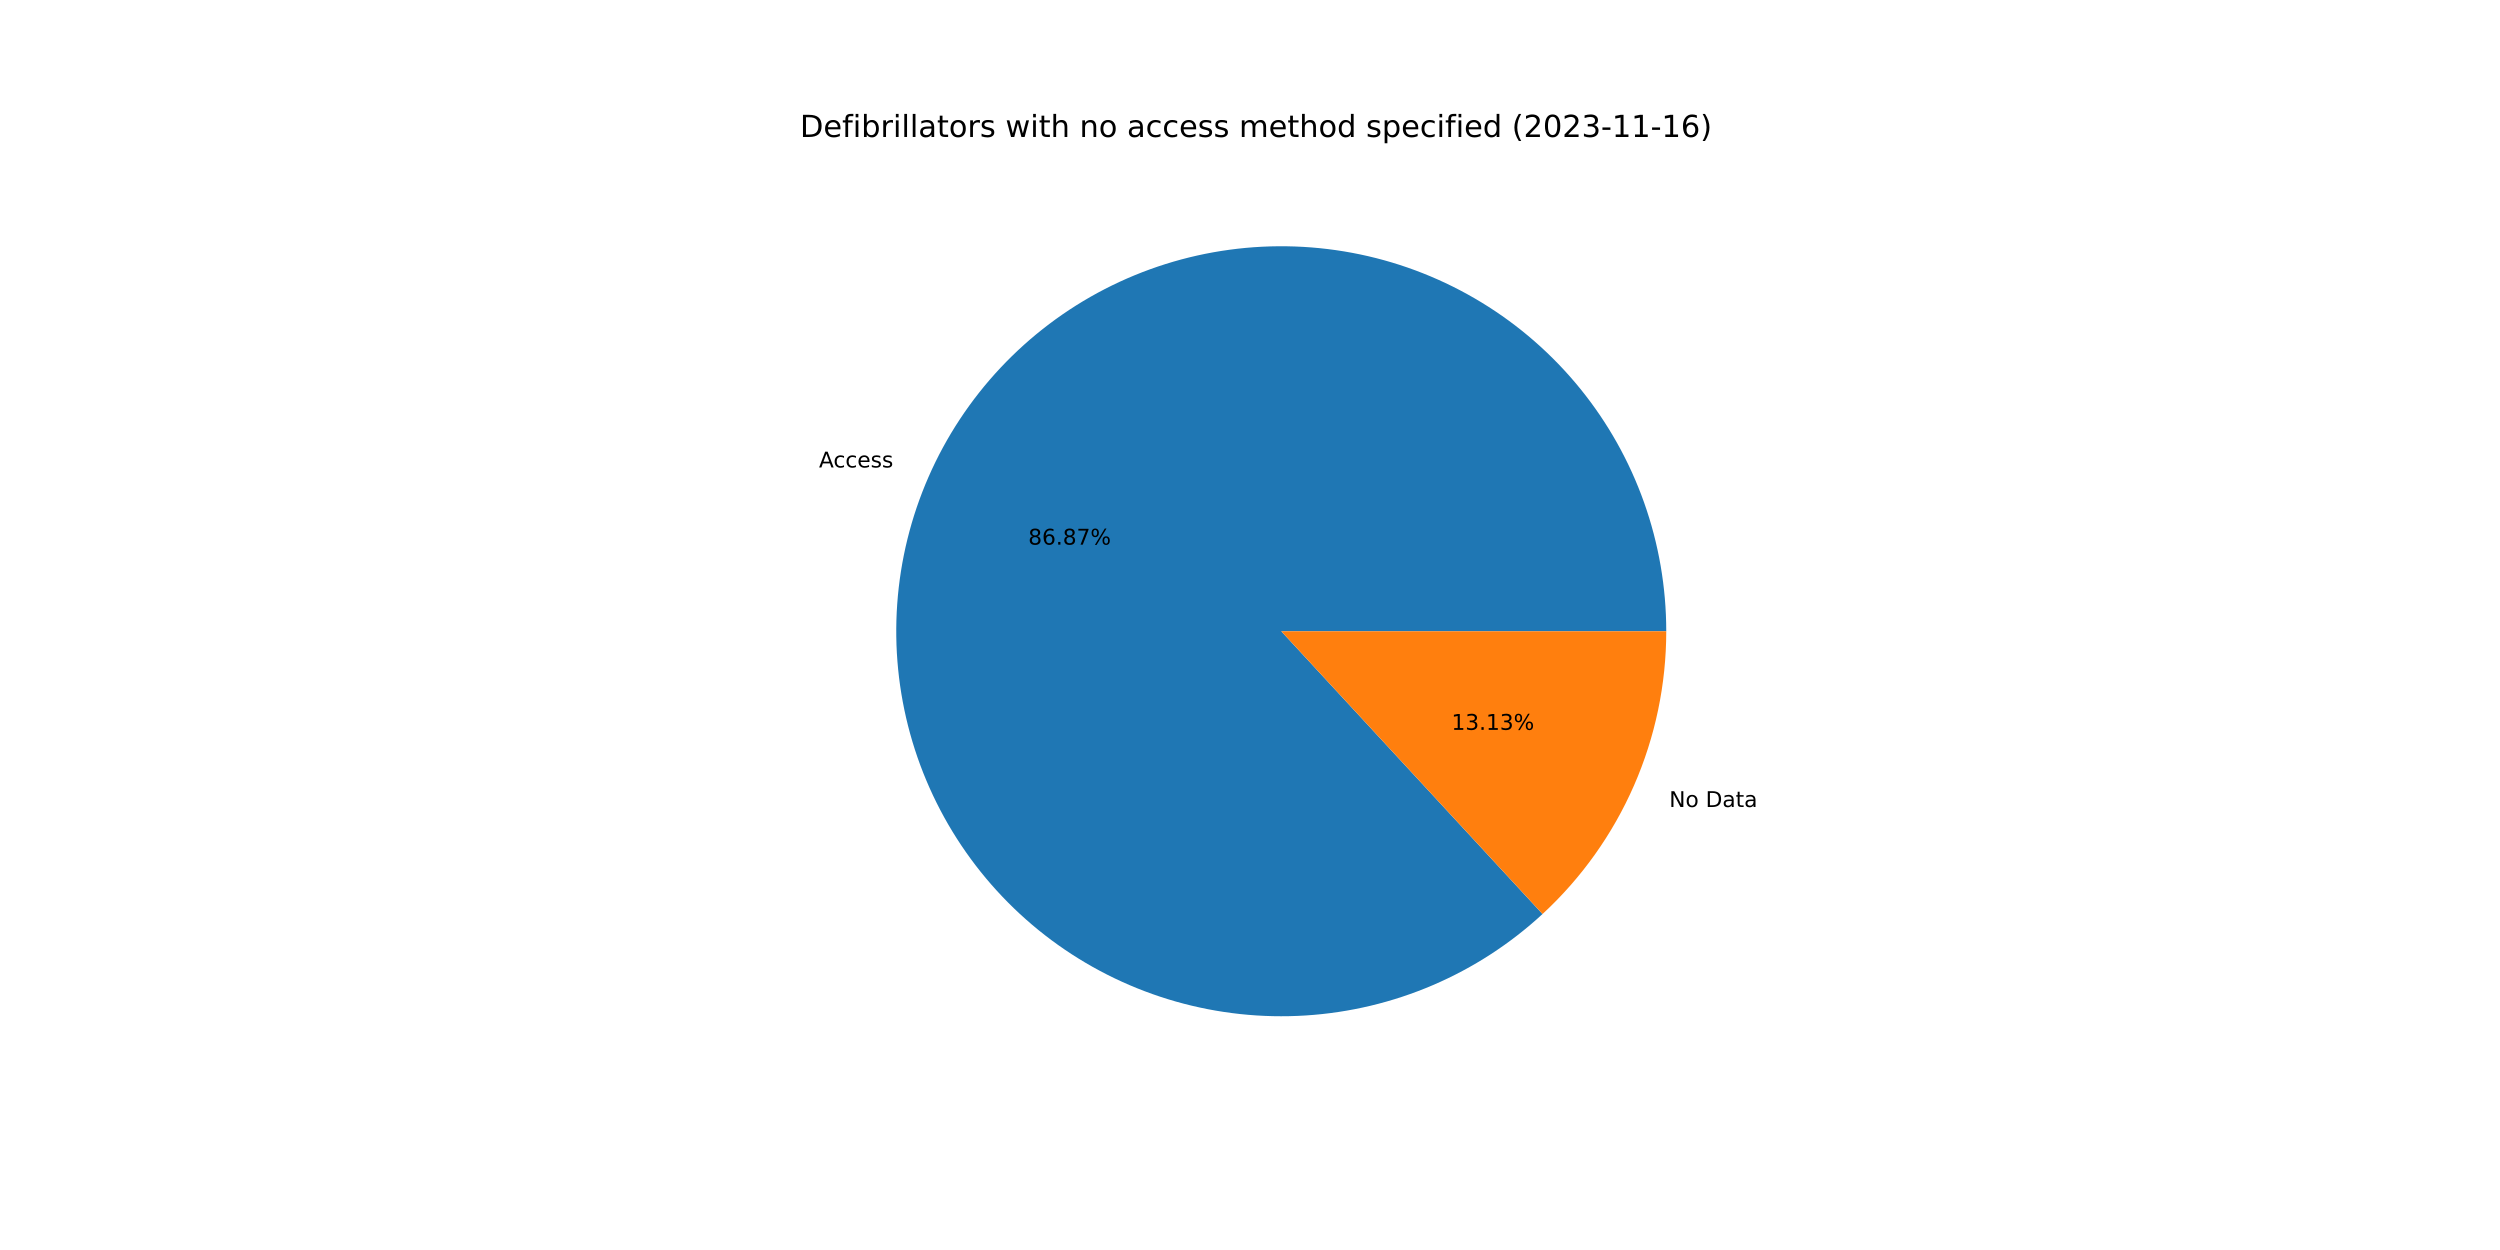
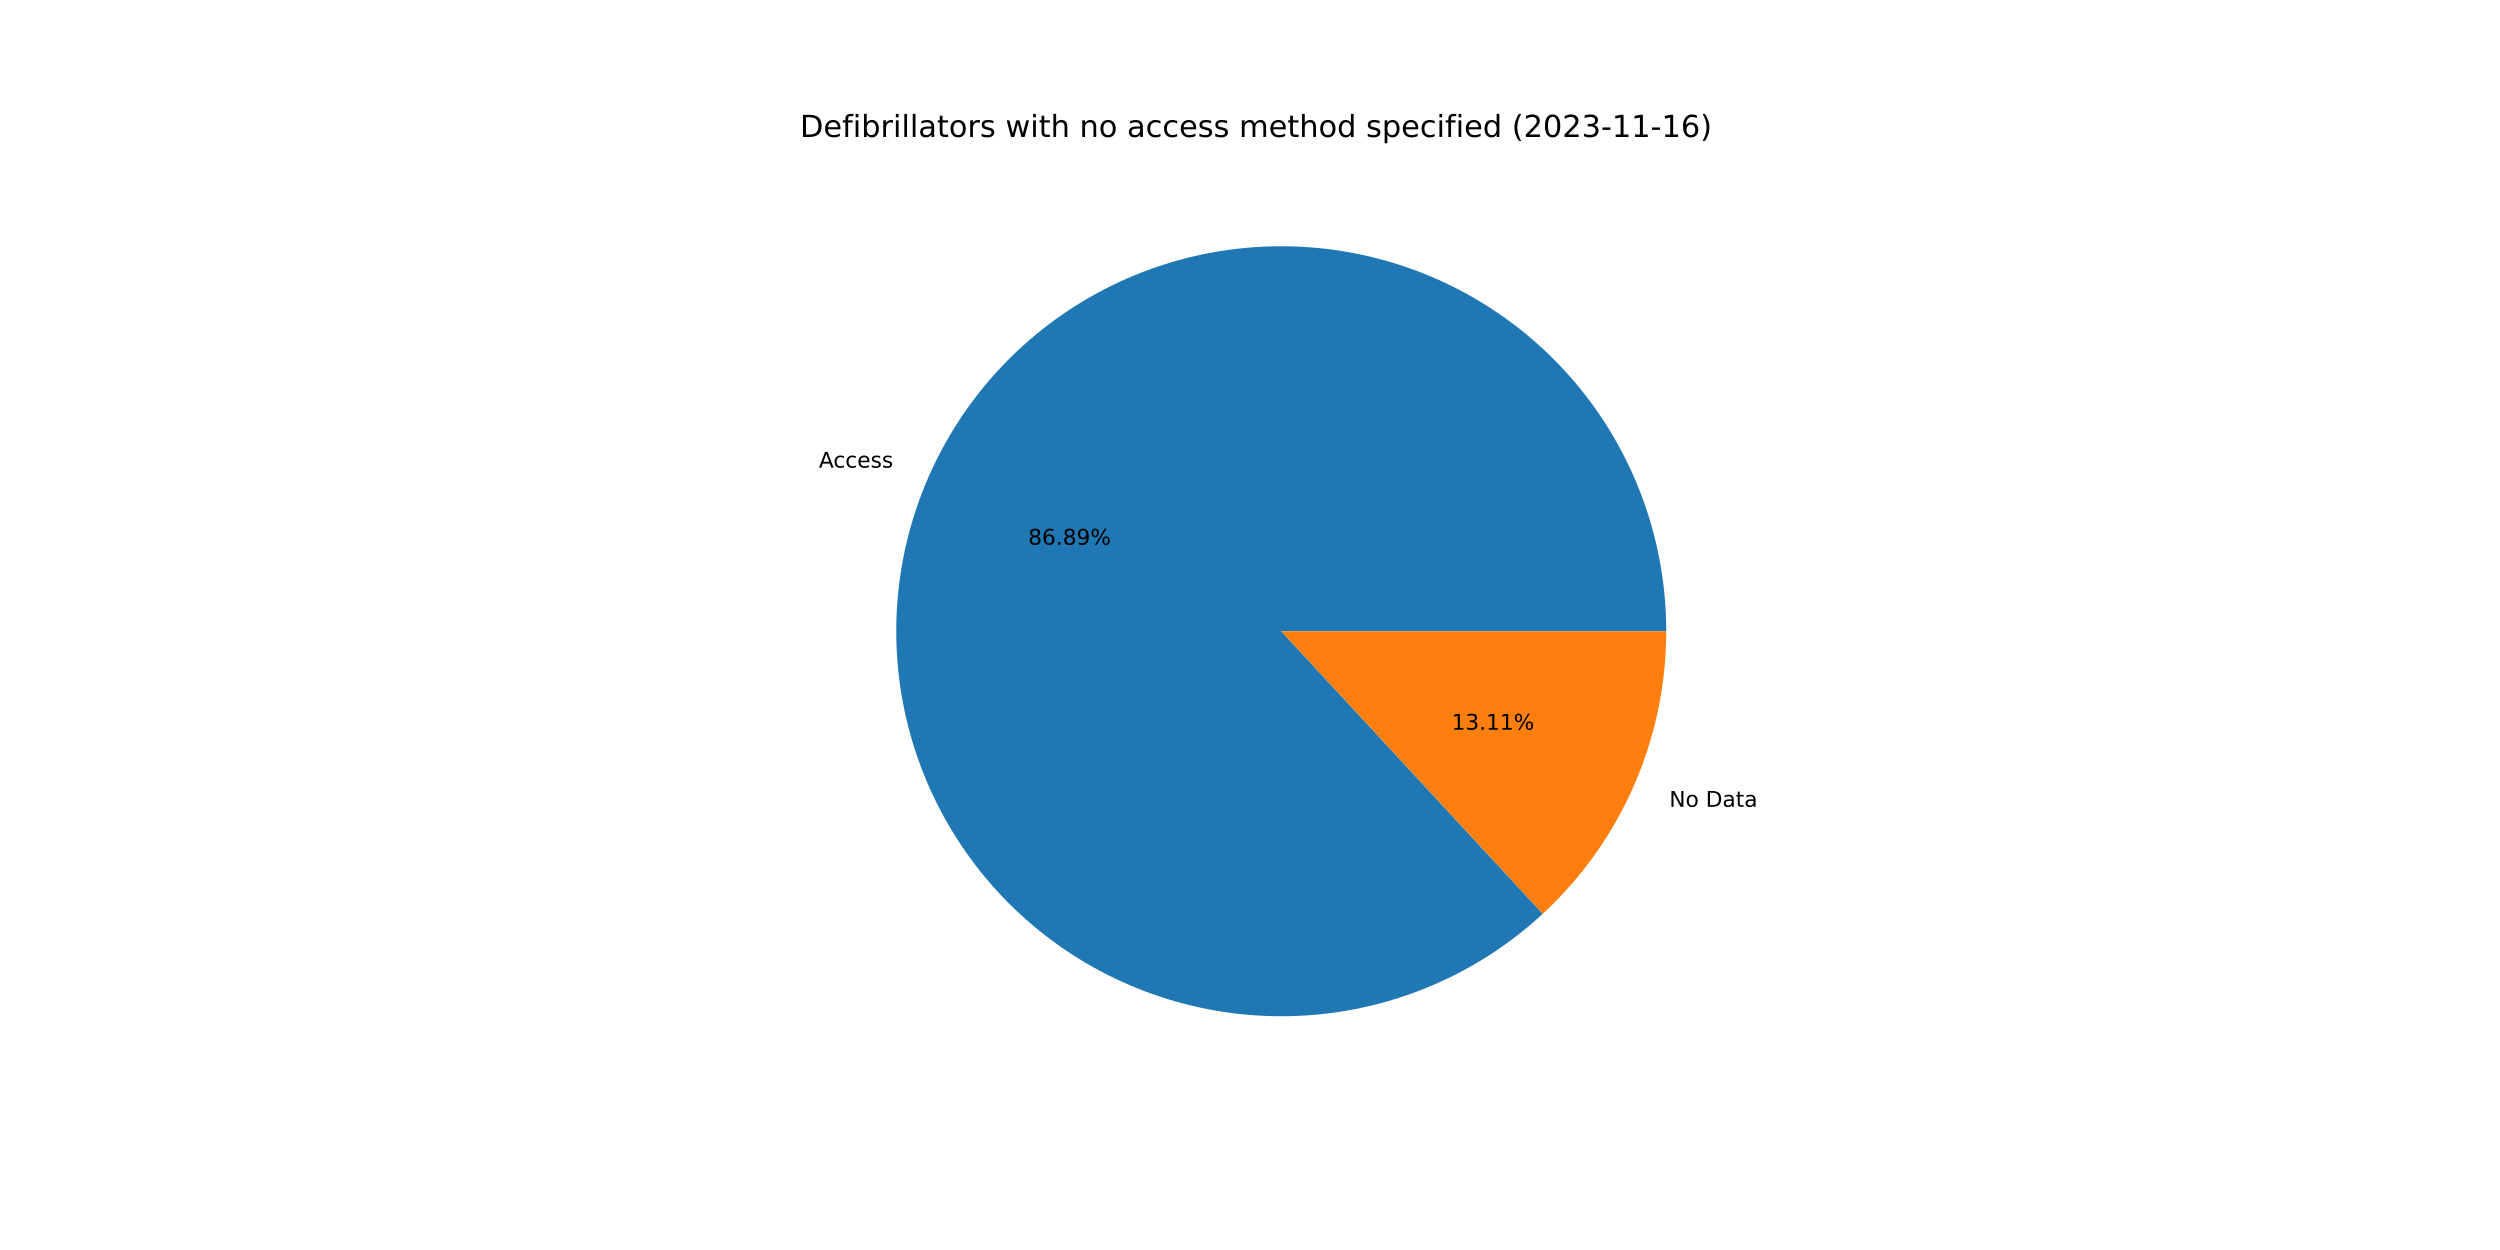
<svg xmlns="http://www.w3.org/2000/svg" xmlns:xlink="http://www.w3.org/1999/xlink" width="1152pt" height="576pt" viewBox="0 0 1152 576" version="1.1">
  <defs>
    <style type="text/css">*{stroke-linejoin: round; stroke-linecap: butt}</style>
  </defs>
  <g id="figure_1">
    <g id="patch_1">
      <path d="M 0 576  L 1152 576  L 1152 0  L 0 0  z " style="fill: #ffffff" />
    </g>
    <g id="axes_1">
      <g id="patch_2">
-         <path d="M 767.808 290.88  C 767.808 270.657 764.35 250.583 757.584 231.526  C 750.819 212.468 740.844 194.707 728.092 179.012  C 715.34 163.316 699.998 149.916 682.73 139.392  C 665.462 128.867 646.521 121.372 626.727 117.231  C 606.933 113.09 586.575 112.364 566.537 115.084  C 546.498 117.804 527.071 123.931 509.097 133.199  C 491.123 142.467 474.865 154.74 461.027 169.487  C 447.19 184.234 435.975 201.239 427.869 219.766  C 419.763 238.293 414.883 258.07 413.443 278.241  C 412.002 298.412 414.021 318.682 419.412 338.173  C 424.803 357.664 433.487 376.09 445.088 392.654  C 456.689 409.219 471.038 423.678 487.512 435.406  C 503.987 447.134 522.346 455.959 541.795 461.5  C 561.243 467.04 581.497 469.215 601.679 467.929  C 621.861 466.643 641.675 461.916 660.263 453.953  C 678.852 445.989 695.943 434.905 710.796 421.181  L 590.4 290.88  L 767.808 290.88  z " style="fill: #1f77b4" />
+         <path d="M 767.808 290.88  C 767.808 270.654 764.349 250.576 757.581 231.516  C 750.813 212.456 740.835 194.693 728.079 178.996  C 715.323 163.299 699.977 149.899 682.704 139.375  C 665.431 128.852 646.485 121.36 626.686 117.223  C 606.888 113.086 586.527 112.365 566.485 115.091  C 546.444 117.818 527.015 123.952 509.041 133.227  C 491.068 142.503 474.812 154.784 460.978 169.54  C 447.144 184.295 435.935 201.308 427.836 219.842  C 419.737 238.375 414.867 258.159 413.436 278.334  C 412.006 298.51 414.036 318.782 419.439 338.273  C 424.843 357.764 433.54 376.188 445.153 392.748  C 456.767 409.307 471.128 423.759 487.613 435.478  C 504.099 447.196 522.467 456.01 541.924 461.537  C 561.38 467.063 581.639 469.222 601.823 467.92  C 622.008 466.617 641.821 461.873 660.406 453.892  C 678.991 445.91 696.074 434.809 710.917 421.069  L 590.4 290.88  L 767.808 290.88  z " style="fill: #1f77b4" />
      </g>
      <g id="patch_3">
-         <path d="M 710.796 421.181  C 728.773 404.571 743.12 384.418 752.931 361.994  C 762.743 339.57 767.808 315.356 767.808 290.88  L 590.4 290.88  L 710.796 421.181  z " style="fill: #ff7f0e" />
+         <path d="M 710.917 421.069  C 728.859 404.461 743.175 384.321 752.964 361.918  C 762.754 339.515 767.808 315.329 767.808 290.88  L 590.4 290.88  L 710.917 421.069  z " style="fill: #ff7f0e" />
      </g>
      <g id="matplotlib.axis_1" />
      <g id="matplotlib.axis_2" />
      <g id="text_1">
-         <g transform="translate(377.3813 215.4139)scale(0.1 -0.1)">
+         <g transform="translate(377.3449 215.4972)scale(0.1 -0.1)">
          <defs>
            <path id="DejaVuSans-41" d="M 2188 4044  L 1331 1722  L 3047 1722  L 2188 4044  z M 1831 4666  L 2547 4666  L 4325 0  L 3669 0  L 3244 1197  L 1141 1197  L 716 0  L 50 0  L 1831 4666  z " transform="scale(0.015625)" />
            <path id="DejaVuSans-63" d="M 3122 3366  L 3122 2828  Q 2878 2963 2633 3030  Q 2388 3097 2138 3097  Q 1578 3097 1268 2742  Q 959 2388 959 1747  Q 959 1106 1268 751  Q 1578 397 2138 397  Q 2388 397 2633 464  Q 2878 531 3122 666  L 3122 134  Q 2881 22 2623 -34  Q 2366 -91 2075 -91  Q 1284 -91 818 406  Q 353 903 353 1747  Q 353 2603 823 3093  Q 1294 3584 2113 3584  Q 2378 3584 2631 3529  Q 2884 3475 3122 3366  z " transform="scale(0.015625)" />
            <path id="DejaVuSans-65" d="M 3597 1894  L 3597 1613  L 953 1613  Q 991 1019 1311 708  Q 1631 397 2203 397  Q 2534 397 2845 478  Q 3156 559 3463 722  L 3463 178  Q 3153 47 2828 -22  Q 2503 -91 2169 -91  Q 1331 -91 842 396  Q 353 884 353 1716  Q 353 2575 817 3079  Q 1281 3584 2069 3584  Q 2775 3584 3186 3129  Q 3597 2675 3597 1894  z M 3022 2063  Q 3016 2534 2758 2815  Q 2500 3097 2075 3097  Q 1594 3097 1305 2825  Q 1016 2553 972 2059  L 3022 2063  z " transform="scale(0.015625)" />
            <path id="DejaVuSans-73" d="M 2834 3397  L 2834 2853  Q 2591 2978 2328 3040  Q 2066 3103 1784 3103  Q 1356 3103 1142 2972  Q 928 2841 928 2578  Q 928 2378 1081 2264  Q 1234 2150 1697 2047  L 1894 2003  Q 2506 1872 2764 1633  Q 3022 1394 3022 966  Q 3022 478 2636 193  Q 2250 -91 1575 -91  Q 1294 -91 989 -36  Q 684 19 347 128  L 347 722  Q 666 556 975 473  Q 1284 391 1588 391  Q 1994 391 2212 530  Q 2431 669 2431 922  Q 2431 1156 2273 1281  Q 2116 1406 1581 1522  L 1381 1569  Q 847 1681 609 1914  Q 372 2147 372 2553  Q 372 3047 722 3315  Q 1072 3584 1716 3584  Q 2034 3584 2315 3537  Q 2597 3491 2834 3397  z " transform="scale(0.015625)" />
          </defs>
          <use xlink:href="#DejaVuSans-41" />
          <use xlink:href="#DejaVuSans-63" x="66.658" />
          <use xlink:href="#DejaVuSans-63" x="121.639" />
          <use xlink:href="#DejaVuSans-65" x="176.619" />
          <use xlink:href="#DejaVuSans-73" x="238.143" />
          <use xlink:href="#DejaVuSans-73" x="290.242" />
        </g>
      </g>
      <g id="text_2">
-         <g transform="translate(473.8165 250.9709)scale(0.1 -0.1)">
+         <g transform="translate(473.7966 251.0164)scale(0.1 -0.1)">
          <defs>
            <path id="DejaVuSans-38" d="M 2034 2216  Q 1584 2216 1326 1975  Q 1069 1734 1069 1313  Q 1069 891 1326 650  Q 1584 409 2034 409  Q 2484 409 2743 651  Q 3003 894 3003 1313  Q 3003 1734 2745 1975  Q 2488 2216 2034 2216  z M 1403 2484  Q 997 2584 770 2862  Q 544 3141 544 3541  Q 544 4100 942 4425  Q 1341 4750 2034 4750  Q 2731 4750 3128 4425  Q 3525 4100 3525 3541  Q 3525 3141 3298 2862  Q 3072 2584 2669 2484  Q 3125 2378 3379 2068  Q 3634 1759 3634 1313  Q 3634 634 3220 271  Q 2806 -91 2034 -91  Q 1263 -91 848 271  Q 434 634 434 1313  Q 434 1759 690 2068  Q 947 2378 1403 2484  z M 1172 3481  Q 1172 3119 1398 2916  Q 1625 2713 2034 2713  Q 2441 2713 2670 2916  Q 2900 3119 2900 3481  Q 2900 3844 2670 4047  Q 2441 4250 2034 4250  Q 1625 4250 1398 4047  Q 1172 3844 1172 3481  z " transform="scale(0.015625)" />
            <path id="DejaVuSans-36" d="M 2113 2584  Q 1688 2584 1439 2293  Q 1191 2003 1191 1497  Q 1191 994 1439 701  Q 1688 409 2113 409  Q 2538 409 2786 701  Q 3034 994 3034 1497  Q 3034 2003 2786 2293  Q 2538 2584 2113 2584  z M 3366 4563  L 3366 3988  Q 3128 4100 2886 4159  Q 2644 4219 2406 4219  Q 1781 4219 1451 3797  Q 1122 3375 1075 2522  Q 1259 2794 1537 2939  Q 1816 3084 2150 3084  Q 2853 3084 3261 2657  Q 3669 2231 3669 1497  Q 3669 778 3244 343  Q 2819 -91 2113 -91  Q 1303 -91 875 529  Q 447 1150 447 2328  Q 447 3434 972 4092  Q 1497 4750 2381 4750  Q 2619 4750 2861 4703  Q 3103 4656 3366 4563  z " transform="scale(0.015625)" />
            <path id="DejaVuSans-2e" d="M 684 794  L 1344 794  L 1344 0  L 684 0  L 684 794  z " transform="scale(0.015625)" />
-             <path id="DejaVuSans-37" d="M 525 4666  L 3525 4666  L 3525 4397  L 1831 0  L 1172 0  L 2766 4134  L 525 4134  L 525 4666  z " transform="scale(0.015625)" />
+             <path id="DejaVuSans-39" d="M 703 97  L 703 672  Q 941 559 1184 500  Q 1428 441 1663 441  Q 2288 441 2617 861  Q 2947 1281 2994 2138  Q 2813 1869 2534 1725  Q 2256 1581 1919 1581  Q 1219 1581 811 2004  Q 403 2428 403 3163  Q 403 3881 828 4315  Q 1253 4750 1959 4750  Q 2769 4750 3195 4129  Q 3622 3509 3622 2328  Q 3622 1225 3098 567  Q 2575 -91 1691 -91  Q 1453 -91 1209 -44  Q 966 3 703 97  z M 1959 2075  Q 2384 2075 2632 2365  Q 2881 2656 2881 3163  Q 2881 3666 2632 3958  Q 2384 4250 1959 4250  Q 1534 4250 1286 3958  Q 1038 3666 1038 3163  Q 1038 2656 1286 2365  Q 1534 2075 1959 2075  z " transform="scale(0.015625)" />
            <path id="DejaVuSans-25" d="M 4653 2053  Q 4381 2053 4226 1822  Q 4072 1591 4072 1178  Q 4072 772 4226 539  Q 4381 306 4653 306  Q 4919 306 5073 539  Q 5228 772 5228 1178  Q 5228 1588 5073 1820  Q 4919 2053 4653 2053  z M 4653 2450  Q 5147 2450 5437 2106  Q 5728 1763 5728 1178  Q 5728 594 5436 251  Q 5144 -91 4653 -91  Q 4153 -91 3862 251  Q 3572 594 3572 1178  Q 3572 1766 3864 2108  Q 4156 2450 4653 2450  z M 1428 4353  Q 1159 4353 1004 4120  Q 850 3888 850 3481  Q 850 3069 1003 2837  Q 1156 2606 1428 2606  Q 1700 2606 1854 2837  Q 2009 3069 2009 3481  Q 2009 3884 1853 4118  Q 1697 4353 1428 4353  z M 4250 4750  L 4750 4750  L 1831 -91  L 1331 -91  L 4250 4750  z M 1428 4750  Q 1922 4750 2215 4408  Q 2509 4066 2509 3481  Q 2509 2891 2217 2550  Q 1925 2209 1428 2209  Q 931 2209 642 2551  Q 353 2894 353 3481  Q 353 4063 643 4406  Q 934 4750 1428 4750  z " transform="scale(0.015625)" />
          </defs>
          <use xlink:href="#DejaVuSans-38" />
          <use xlink:href="#DejaVuSans-36" x="63.623" />
          <use xlink:href="#DejaVuSans-2e" x="127.246" />
          <use xlink:href="#DejaVuSans-38" x="159.033" />
-           <use xlink:href="#DejaVuSans-37" x="222.656" />
+           <use xlink:href="#DejaVuSans-39" x="222.656" />
          <use xlink:href="#DejaVuSans-25" x="286.279" />
        </g>
      </g>
      <g id="text_3">
-         <g transform="translate(769.1843 371.8649)scale(0.1 -0.1)">
+         <g transform="translate(769.2207 371.7815)scale(0.1 -0.1)">
          <defs>
            <path id="DejaVuSans-4e" d="M 628 4666  L 1478 4666  L 3547 763  L 3547 4666  L 4159 4666  L 4159 0  L 3309 0  L 1241 3903  L 1241 0  L 628 0  L 628 4666  z " transform="scale(0.015625)" />
            <path id="DejaVuSans-6f" d="M 1959 3097  Q 1497 3097 1228 2736  Q 959 2375 959 1747  Q 959 1119 1226 758  Q 1494 397 1959 397  Q 2419 397 2687 759  Q 2956 1122 2956 1747  Q 2956 2369 2687 2733  Q 2419 3097 1959 3097  z M 1959 3584  Q 2709 3584 3137 3096  Q 3566 2609 3566 1747  Q 3566 888 3137 398  Q 2709 -91 1959 -91  Q 1206 -91 779 398  Q 353 888 353 1747  Q 353 2609 779 3096  Q 1206 3584 1959 3584  z " transform="scale(0.015625)" />
            <path id="DejaVuSans-20" transform="scale(0.015625)" />
            <path id="DejaVuSans-44" d="M 1259 4147  L 1259 519  L 2022 519  Q 2988 519 3436 956  Q 3884 1394 3884 2338  Q 3884 3275 3436 3711  Q 2988 4147 2022 4147  L 1259 4147  z M 628 4666  L 1925 4666  Q 3281 4666 3915 4102  Q 4550 3538 4550 2338  Q 4550 1131 3912 565  Q 3275 0 1925 0  L 628 0  L 628 4666  z " transform="scale(0.015625)" />
            <path id="DejaVuSans-61" d="M 2194 1759  Q 1497 1759 1228 1600  Q 959 1441 959 1056  Q 959 750 1161 570  Q 1363 391 1709 391  Q 2188 391 2477 730  Q 2766 1069 2766 1631  L 2766 1759  L 2194 1759  z M 3341 1997  L 3341 0  L 2766 0  L 2766 531  Q 2569 213 2275 61  Q 1981 -91 1556 -91  Q 1019 -91 701 211  Q 384 513 384 1019  Q 384 1609 779 1909  Q 1175 2209 1959 2209  L 2766 2209  L 2766 2266  Q 2766 2663 2505 2880  Q 2244 3097 1772 3097  Q 1472 3097 1187 3025  Q 903 2953 641 2809  L 641 3341  Q 956 3463 1253 3523  Q 1550 3584 1831 3584  Q 2591 3584 2966 3190  Q 3341 2797 3341 1997  z " transform="scale(0.015625)" />
            <path id="DejaVuSans-74" d="M 1172 4494  L 1172 3500  L 2356 3500  L 2356 3053  L 1172 3053  L 1172 1153  Q 1172 725 1289 603  Q 1406 481 1766 481  L 2356 481  L 2356 0  L 1766 0  Q 1100 0 847 248  Q 594 497 594 1153  L 594 3053  L 172 3053  L 172 3500  L 594 3500  L 594 4494  L 1172 4494  z " transform="scale(0.015625)" />
          </defs>
          <use xlink:href="#DejaVuSans-4e" />
          <use xlink:href="#DejaVuSans-6f" x="74.805" />
          <use xlink:href="#DejaVuSans-20" x="135.986" />
          <use xlink:href="#DejaVuSans-44" x="167.773" />
          <use xlink:href="#DejaVuSans-61" x="244.775" />
          <use xlink:href="#DejaVuSans-74" x="306.055" />
          <use xlink:href="#DejaVuSans-61" x="345.264" />
        </g>
      </g>
      <g id="text_4">
-         <g transform="translate(668.8539 336.3078)scale(0.1 -0.1)">
+         <g transform="translate(668.8737 336.2624)scale(0.1 -0.1)">
          <defs>
            <path id="DejaVuSans-31" d="M 794 531  L 1825 531  L 1825 4091  L 703 3866  L 703 4441  L 1819 4666  L 2450 4666  L 2450 531  L 3481 531  L 3481 0  L 794 0  L 794 531  z " transform="scale(0.015625)" />
            <path id="DejaVuSans-33" d="M 2597 2516  Q 3050 2419 3304 2112  Q 3559 1806 3559 1356  Q 3559 666 3084 287  Q 2609 -91 1734 -91  Q 1441 -91 1130 -33  Q 819 25 488 141  L 488 750  Q 750 597 1062 519  Q 1375 441 1716 441  Q 2309 441 2620 675  Q 2931 909 2931 1356  Q 2931 1769 2642 2001  Q 2353 2234 1838 2234  L 1294 2234  L 1294 2753  L 1863 2753  Q 2328 2753 2575 2939  Q 2822 3125 2822 3475  Q 2822 3834 2567 4026  Q 2313 4219 1838 4219  Q 1578 4219 1281 4162  Q 984 4106 628 3988  L 628 4550  Q 988 4650 1302 4700  Q 1616 4750 1894 4750  Q 2613 4750 3031 4423  Q 3450 4097 3450 3541  Q 3450 3153 3228 2886  Q 3006 2619 2597 2516  z " transform="scale(0.015625)" />
          </defs>
          <use xlink:href="#DejaVuSans-31" />
          <use xlink:href="#DejaVuSans-33" x="63.623" />
          <use xlink:href="#DejaVuSans-2e" x="127.246" />
          <use xlink:href="#DejaVuSans-31" x="159.033" />
-           <use xlink:href="#DejaVuSans-33" x="222.656" />
+           <use xlink:href="#DejaVuSans-31" x="222.656" />
          <use xlink:href="#DejaVuSans-25" x="286.279" />
        </g>
      </g>
      <g id="text_5">
        <g transform="translate(368.64 63.12)scale(0.14 -0.14)">
          <defs>
            <path id="DejaVuSans-66" d="M 2375 4863  L 2375 4384  L 1825 4384  Q 1516 4384 1395 4259  Q 1275 4134 1275 3809  L 1275 3500  L 2222 3500  L 2222 3053  L 1275 3053  L 1275 0  L 697 0  L 697 3053  L 147 3053  L 147 3500  L 697 3500  L 697 3744  Q 697 4328 969 4595  Q 1241 4863 1831 4863  L 2375 4863  z " transform="scale(0.015625)" />
            <path id="DejaVuSans-69" d="M 603 3500  L 1178 3500  L 1178 0  L 603 0  L 603 3500  z M 603 4863  L 1178 4863  L 1178 4134  L 603 4134  L 603 4863  z " transform="scale(0.015625)" />
            <path id="DejaVuSans-62" d="M 3116 1747  Q 3116 2381 2855 2742  Q 2594 3103 2138 3103  Q 1681 3103 1420 2742  Q 1159 2381 1159 1747  Q 1159 1113 1420 752  Q 1681 391 2138 391  Q 2594 391 2855 752  Q 3116 1113 3116 1747  z M 1159 2969  Q 1341 3281 1617 3432  Q 1894 3584 2278 3584  Q 2916 3584 3314 3078  Q 3713 2572 3713 1747  Q 3713 922 3314 415  Q 2916 -91 2278 -91  Q 1894 -91 1617 61  Q 1341 213 1159 525  L 1159 0  L 581 0  L 581 4863  L 1159 4863  L 1159 2969  z " transform="scale(0.015625)" />
            <path id="DejaVuSans-72" d="M 2631 2963  Q 2534 3019 2420 3045  Q 2306 3072 2169 3072  Q 1681 3072 1420 2755  Q 1159 2438 1159 1844  L 1159 0  L 581 0  L 581 3500  L 1159 3500  L 1159 2956  Q 1341 3275 1631 3429  Q 1922 3584 2338 3584  Q 2397 3584 2469 3576  Q 2541 3569 2628 3553  L 2631 2963  z " transform="scale(0.015625)" />
            <path id="DejaVuSans-6c" d="M 603 4863  L 1178 4863  L 1178 0  L 603 0  L 603 4863  z " transform="scale(0.015625)" />
            <path id="DejaVuSans-77" d="M 269 3500  L 844 3500  L 1563 769  L 2278 3500  L 2956 3500  L 3675 769  L 4391 3500  L 4966 3500  L 4050 0  L 3372 0  L 2619 2869  L 1863 0  L 1184 0  L 269 3500  z " transform="scale(0.015625)" />
            <path id="DejaVuSans-68" d="M 3513 2113  L 3513 0  L 2938 0  L 2938 2094  Q 2938 2591 2744 2837  Q 2550 3084 2163 3084  Q 1697 3084 1428 2787  Q 1159 2491 1159 1978  L 1159 0  L 581 0  L 581 4863  L 1159 4863  L 1159 2956  Q 1366 3272 1645 3428  Q 1925 3584 2291 3584  Q 2894 3584 3203 3211  Q 3513 2838 3513 2113  z " transform="scale(0.015625)" />
            <path id="DejaVuSans-6e" d="M 3513 2113  L 3513 0  L 2938 0  L 2938 2094  Q 2938 2591 2744 2837  Q 2550 3084 2163 3084  Q 1697 3084 1428 2787  Q 1159 2491 1159 1978  L 1159 0  L 581 0  L 581 3500  L 1159 3500  L 1159 2956  Q 1366 3272 1645 3428  Q 1925 3584 2291 3584  Q 2894 3584 3203 3211  Q 3513 2838 3513 2113  z " transform="scale(0.015625)" />
            <path id="DejaVuSans-6d" d="M 3328 2828  Q 3544 3216 3844 3400  Q 4144 3584 4550 3584  Q 5097 3584 5394 3201  Q 5691 2819 5691 2113  L 5691 0  L 5113 0  L 5113 2094  Q 5113 2597 4934 2840  Q 4756 3084 4391 3084  Q 3944 3084 3684 2787  Q 3425 2491 3425 1978  L 3425 0  L 2847 0  L 2847 2094  Q 2847 2600 2669 2842  Q 2491 3084 2119 3084  Q 1678 3084 1418 2786  Q 1159 2488 1159 1978  L 1159 0  L 581 0  L 581 3500  L 1159 3500  L 1159 2956  Q 1356 3278 1631 3431  Q 1906 3584 2284 3584  Q 2666 3584 2933 3390  Q 3200 3197 3328 2828  z " transform="scale(0.015625)" />
            <path id="DejaVuSans-64" d="M 2906 2969  L 2906 4863  L 3481 4863  L 3481 0  L 2906 0  L 2906 525  Q 2725 213 2448 61  Q 2172 -91 1784 -91  Q 1150 -91 751 415  Q 353 922 353 1747  Q 353 2572 751 3078  Q 1150 3584 1784 3584  Q 2172 3584 2448 3432  Q 2725 3281 2906 2969  z M 947 1747  Q 947 1113 1208 752  Q 1469 391 1925 391  Q 2381 391 2643 752  Q 2906 1113 2906 1747  Q 2906 2381 2643 2742  Q 2381 3103 1925 3103  Q 1469 3103 1208 2742  Q 947 2381 947 1747  z " transform="scale(0.015625)" />
            <path id="DejaVuSans-70" d="M 1159 525  L 1159 -1331  L 581 -1331  L 581 3500  L 1159 3500  L 1159 2969  Q 1341 3281 1617 3432  Q 1894 3584 2278 3584  Q 2916 3584 3314 3078  Q 3713 2572 3713 1747  Q 3713 922 3314 415  Q 2916 -91 2278 -91  Q 1894 -91 1617 61  Q 1341 213 1159 525  z M 3116 1747  Q 3116 2381 2855 2742  Q 2594 3103 2138 3103  Q 1681 3103 1420 2742  Q 1159 2381 1159 1747  Q 1159 1113 1420 752  Q 1681 391 2138 391  Q 2594 391 2855 752  Q 3116 1113 3116 1747  z " transform="scale(0.015625)" />
            <path id="DejaVuSans-28" d="M 1984 4856  Q 1566 4138 1362 3434  Q 1159 2731 1159 2009  Q 1159 1288 1364 580  Q 1569 -128 1984 -844  L 1484 -844  Q 1016 -109 783 600  Q 550 1309 550 2009  Q 550 2706 781 3412  Q 1013 4119 1484 4856  L 1984 4856  z " transform="scale(0.015625)" />
            <path id="DejaVuSans-32" d="M 1228 531  L 3431 531  L 3431 0  L 469 0  L 469 531  Q 828 903 1448 1529  Q 2069 2156 2228 2338  Q 2531 2678 2651 2914  Q 2772 3150 2772 3378  Q 2772 3750 2511 3984  Q 2250 4219 1831 4219  Q 1534 4219 1204 4116  Q 875 4013 500 3803  L 500 4441  Q 881 4594 1212 4672  Q 1544 4750 1819 4750  Q 2544 4750 2975 4387  Q 3406 4025 3406 3419  Q 3406 3131 3298 2873  Q 3191 2616 2906 2266  Q 2828 2175 2409 1742  Q 1991 1309 1228 531  z " transform="scale(0.015625)" />
            <path id="DejaVuSans-30" d="M 2034 4250  Q 1547 4250 1301 3770  Q 1056 3291 1056 2328  Q 1056 1369 1301 889  Q 1547 409 2034 409  Q 2525 409 2770 889  Q 3016 1369 3016 2328  Q 3016 3291 2770 3770  Q 2525 4250 2034 4250  z M 2034 4750  Q 2819 4750 3233 4129  Q 3647 3509 3647 2328  Q 3647 1150 3233 529  Q 2819 -91 2034 -91  Q 1250 -91 836 529  Q 422 1150 422 2328  Q 422 3509 836 4129  Q 1250 4750 2034 4750  z " transform="scale(0.015625)" />
            <path id="DejaVuSans-2d" d="M 313 2009  L 1997 2009  L 1997 1497  L 313 1497  L 313 2009  z " transform="scale(0.015625)" />
            <path id="DejaVuSans-29" d="M 513 4856  L 1013 4856  Q 1481 4119 1714 3412  Q 1947 2706 1947 2009  Q 1947 1309 1714 600  Q 1481 -109 1013 -844  L 513 -844  Q 928 -128 1133 580  Q 1338 1288 1338 2009  Q 1338 2731 1133 3434  Q 928 4138 513 4856  z " transform="scale(0.015625)" />
          </defs>
          <use xlink:href="#DejaVuSans-44" />
          <use xlink:href="#DejaVuSans-65" x="77.002" />
          <use xlink:href="#DejaVuSans-66" x="138.525" />
          <use xlink:href="#DejaVuSans-69" x="173.73" />
          <use xlink:href="#DejaVuSans-62" x="201.514" />
          <use xlink:href="#DejaVuSans-72" x="264.99" />
          <use xlink:href="#DejaVuSans-69" x="306.104" />
          <use xlink:href="#DejaVuSans-6c" x="333.887" />
          <use xlink:href="#DejaVuSans-6c" x="361.67" />
          <use xlink:href="#DejaVuSans-61" x="389.453" />
          <use xlink:href="#DejaVuSans-74" x="450.732" />
          <use xlink:href="#DejaVuSans-6f" x="489.941" />
          <use xlink:href="#DejaVuSans-72" x="551.123" />
          <use xlink:href="#DejaVuSans-73" x="592.236" />
          <use xlink:href="#DejaVuSans-20" x="644.336" />
          <use xlink:href="#DejaVuSans-77" x="676.123" />
          <use xlink:href="#DejaVuSans-69" x="757.91" />
          <use xlink:href="#DejaVuSans-74" x="785.693" />
          <use xlink:href="#DejaVuSans-68" x="824.902" />
          <use xlink:href="#DejaVuSans-20" x="888.281" />
          <use xlink:href="#DejaVuSans-6e" x="920.068" />
          <use xlink:href="#DejaVuSans-6f" x="983.447" />
          <use xlink:href="#DejaVuSans-20" x="1044.629" />
          <use xlink:href="#DejaVuSans-61" x="1076.416" />
          <use xlink:href="#DejaVuSans-63" x="1137.695" />
          <use xlink:href="#DejaVuSans-63" x="1192.676" />
          <use xlink:href="#DejaVuSans-65" x="1247.656" />
          <use xlink:href="#DejaVuSans-73" x="1309.18" />
          <use xlink:href="#DejaVuSans-73" x="1361.279" />
          <use xlink:href="#DejaVuSans-20" x="1413.379" />
          <use xlink:href="#DejaVuSans-6d" x="1445.166" />
          <use xlink:href="#DejaVuSans-65" x="1542.578" />
          <use xlink:href="#DejaVuSans-74" x="1604.102" />
          <use xlink:href="#DejaVuSans-68" x="1643.311" />
          <use xlink:href="#DejaVuSans-6f" x="1706.689" />
          <use xlink:href="#DejaVuSans-64" x="1767.871" />
          <use xlink:href="#DejaVuSans-20" x="1831.348" />
          <use xlink:href="#DejaVuSans-73" x="1863.135" />
          <use xlink:href="#DejaVuSans-70" x="1915.234" />
          <use xlink:href="#DejaVuSans-65" x="1978.711" />
          <use xlink:href="#DejaVuSans-63" x="2040.234" />
          <use xlink:href="#DejaVuSans-69" x="2095.215" />
          <use xlink:href="#DejaVuSans-66" x="2122.998" />
          <use xlink:href="#DejaVuSans-69" x="2158.203" />
          <use xlink:href="#DejaVuSans-65" x="2185.986" />
          <use xlink:href="#DejaVuSans-64" x="2247.51" />
          <use xlink:href="#DejaVuSans-20" x="2310.986" />
          <use xlink:href="#DejaVuSans-28" x="2342.773" />
          <use xlink:href="#DejaVuSans-32" x="2381.787" />
          <use xlink:href="#DejaVuSans-30" x="2445.41" />
          <use xlink:href="#DejaVuSans-32" x="2509.033" />
          <use xlink:href="#DejaVuSans-33" x="2572.656" />
          <use xlink:href="#DejaVuSans-2d" x="2636.279" />
          <use xlink:href="#DejaVuSans-31" x="2672.363" />
          <use xlink:href="#DejaVuSans-31" x="2735.986" />
          <use xlink:href="#DejaVuSans-2d" x="2799.609" />
          <use xlink:href="#DejaVuSans-31" x="2835.693" />
          <use xlink:href="#DejaVuSans-36" x="2899.316" />
          <use xlink:href="#DejaVuSans-29" x="2962.939" />
        </g>
      </g>
    </g>
  </g>
</svg>
